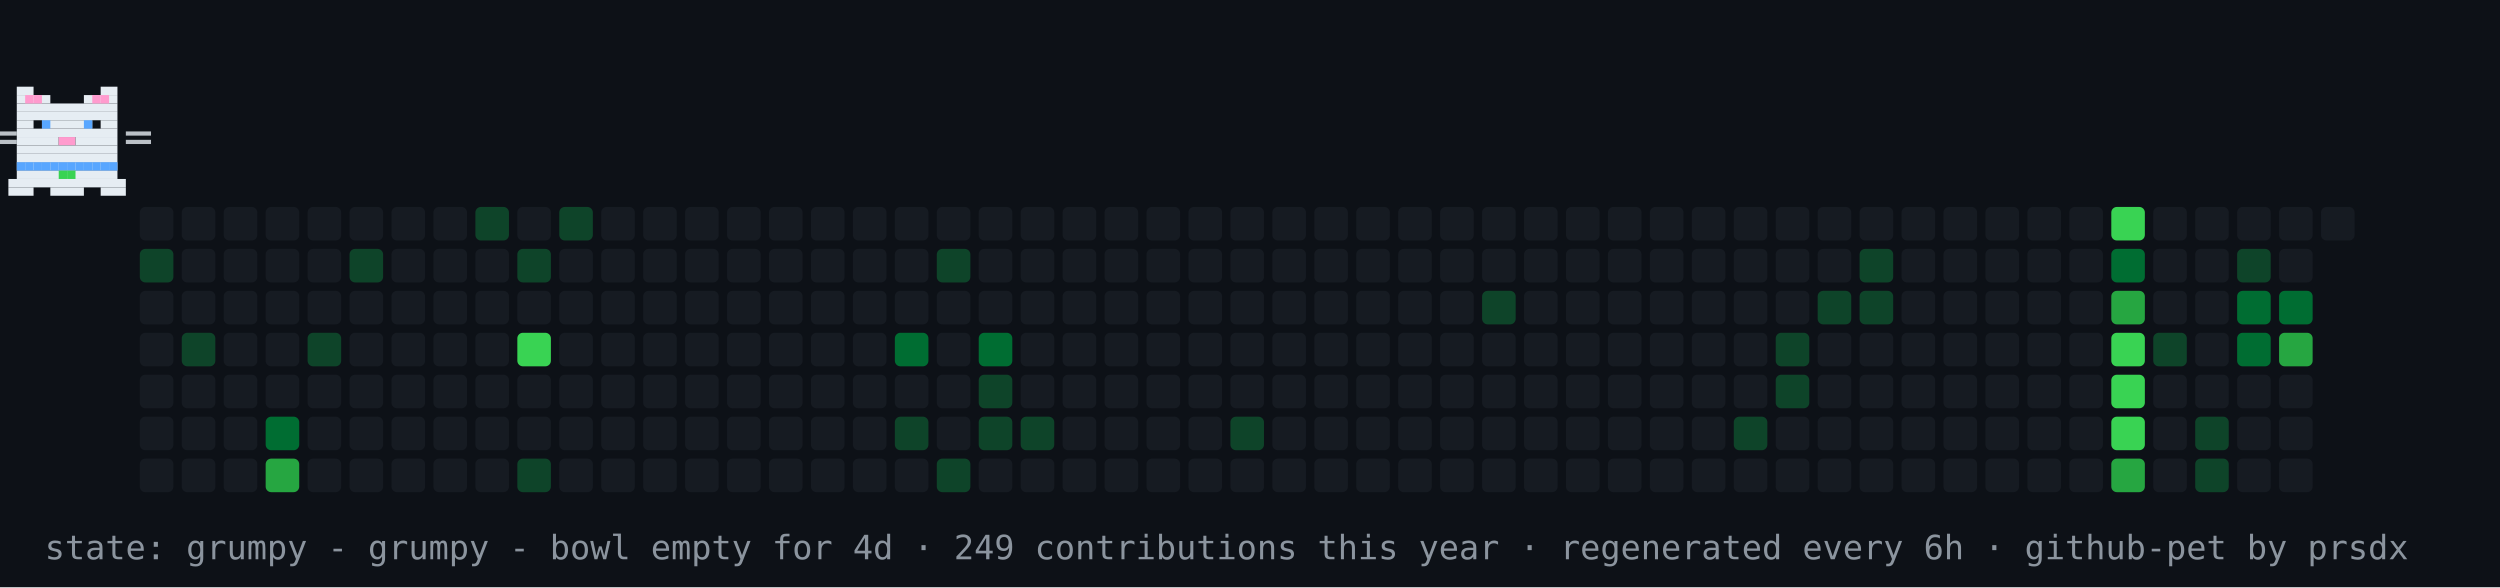
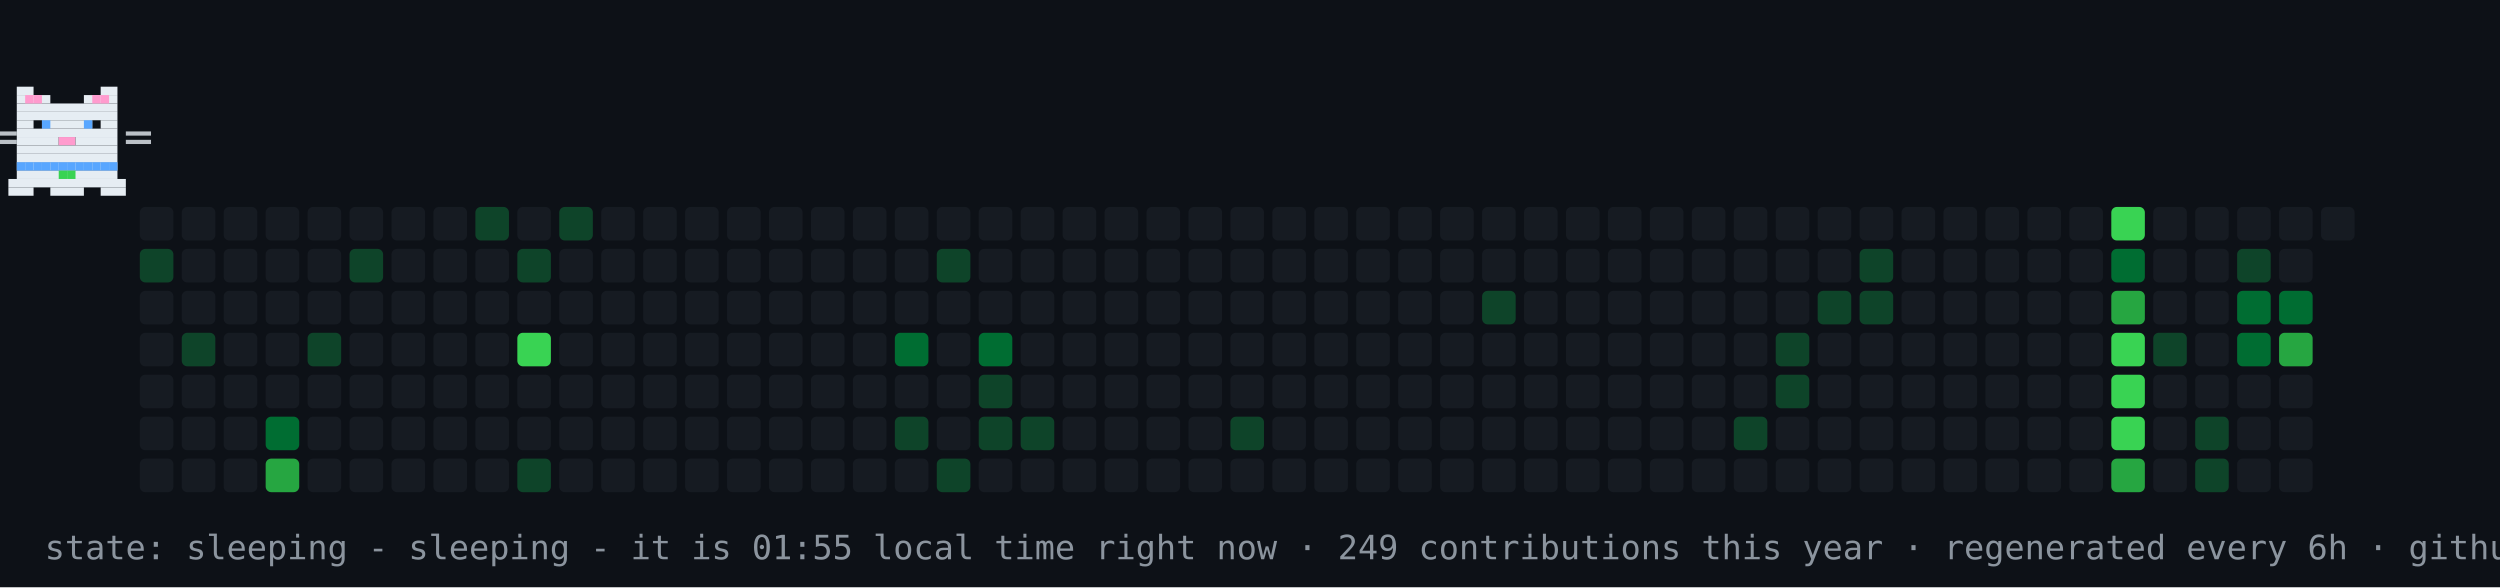
- <svg xmlns="http://www.w3.org/2000/svg" width="894" height="210" viewBox="0 0 894 210" role="img" aria-label="contribution graph cat: grumpy">
+ <svg xmlns="http://www.w3.org/2000/svg" width="894" height="210" viewBox="0 0 894 210" role="img" aria-label="contribution graph cat: sleeping">
  <rect width="894" height="210" fill="#0d1117" />
  <rect x="50" y="74" width="12" height="12" rx="2" fill="#161b22" />
  <rect x="50" y="89" width="12" height="12" rx="2" fill="#0e4429" />
  <rect x="50" y="104" width="12" height="12" rx="2" fill="#161b22" />
  <rect x="50" y="119" width="12" height="12" rx="2" fill="#161b22" />
  <rect x="50" y="134" width="12" height="12" rx="2" fill="#161b22" />
  <rect x="50" y="149" width="12" height="12" rx="2" fill="#161b22" />
  <rect x="50" y="164" width="12" height="12" rx="2" fill="#161b22" />
  <rect x="65" y="74" width="12" height="12" rx="2" fill="#161b22" />
  <rect x="65" y="89" width="12" height="12" rx="2" fill="#161b22" />
  <rect x="65" y="104" width="12" height="12" rx="2" fill="#161b22" />
  <rect x="65" y="119" width="12" height="12" rx="2" fill="#0e4429" />
  <rect x="65" y="134" width="12" height="12" rx="2" fill="#161b22" />
  <rect x="65" y="149" width="12" height="12" rx="2" fill="#161b22" />
  <rect x="65" y="164" width="12" height="12" rx="2" fill="#161b22" />
  <rect x="80" y="74" width="12" height="12" rx="2" fill="#161b22" />
  <rect x="80" y="89" width="12" height="12" rx="2" fill="#161b22" />
  <rect x="80" y="104" width="12" height="12" rx="2" fill="#161b22" />
  <rect x="80" y="119" width="12" height="12" rx="2" fill="#161b22" />
  <rect x="80" y="134" width="12" height="12" rx="2" fill="#161b22" />
  <rect x="80" y="149" width="12" height="12" rx="2" fill="#161b22" />
  <rect x="80" y="164" width="12" height="12" rx="2" fill="#161b22" />
  <rect x="95" y="74" width="12" height="12" rx="2" fill="#161b22" />
  <rect x="95" y="89" width="12" height="12" rx="2" fill="#161b22" />
  <rect x="95" y="104" width="12" height="12" rx="2" fill="#161b22" />
  <rect x="95" y="119" width="12" height="12" rx="2" fill="#161b22" />
  <rect x="95" y="134" width="12" height="12" rx="2" fill="#161b22" />
  <rect x="95" y="149" width="12" height="12" rx="2" fill="#006d32" />
  <rect x="95" y="164" width="12" height="12" rx="2" fill="#26a641" />
  <rect x="110" y="74" width="12" height="12" rx="2" fill="#161b22" />
  <rect x="110" y="89" width="12" height="12" rx="2" fill="#161b22" />
  <rect x="110" y="104" width="12" height="12" rx="2" fill="#161b22" />
  <rect x="110" y="119" width="12" height="12" rx="2" fill="#0e4429" />
  <rect x="110" y="134" width="12" height="12" rx="2" fill="#161b22" />
  <rect x="110" y="149" width="12" height="12" rx="2" fill="#161b22" />
  <rect x="110" y="164" width="12" height="12" rx="2" fill="#161b22" />
  <rect x="125" y="74" width="12" height="12" rx="2" fill="#161b22" />
  <rect x="125" y="89" width="12" height="12" rx="2" fill="#0e4429" />
  <rect x="125" y="104" width="12" height="12" rx="2" fill="#161b22" />
  <rect x="125" y="119" width="12" height="12" rx="2" fill="#161b22" />
  <rect x="125" y="134" width="12" height="12" rx="2" fill="#161b22" />
  <rect x="125" y="149" width="12" height="12" rx="2" fill="#161b22" />
  <rect x="125" y="164" width="12" height="12" rx="2" fill="#161b22" />
  <rect x="140" y="74" width="12" height="12" rx="2" fill="#161b22" />
  <rect x="140" y="89" width="12" height="12" rx="2" fill="#161b22" />
  <rect x="140" y="104" width="12" height="12" rx="2" fill="#161b22" />
  <rect x="140" y="119" width="12" height="12" rx="2" fill="#161b22" />
  <rect x="140" y="134" width="12" height="12" rx="2" fill="#161b22" />
  <rect x="140" y="149" width="12" height="12" rx="2" fill="#161b22" />
  <rect x="140" y="164" width="12" height="12" rx="2" fill="#161b22" />
  <rect x="155" y="74" width="12" height="12" rx="2" fill="#161b22" />
  <rect x="155" y="89" width="12" height="12" rx="2" fill="#161b22" />
  <rect x="155" y="104" width="12" height="12" rx="2" fill="#161b22" />
  <rect x="155" y="119" width="12" height="12" rx="2" fill="#161b22" />
  <rect x="155" y="134" width="12" height="12" rx="2" fill="#161b22" />
  <rect x="155" y="149" width="12" height="12" rx="2" fill="#161b22" />
  <rect x="155" y="164" width="12" height="12" rx="2" fill="#161b22" />
  <rect x="170" y="74" width="12" height="12" rx="2" fill="#0e4429" />
  <rect x="170" y="89" width="12" height="12" rx="2" fill="#161b22" />
  <rect x="170" y="104" width="12" height="12" rx="2" fill="#161b22" />
  <rect x="170" y="119" width="12" height="12" rx="2" fill="#161b22" />
  <rect x="170" y="134" width="12" height="12" rx="2" fill="#161b22" />
  <rect x="170" y="149" width="12" height="12" rx="2" fill="#161b22" />
  <rect x="170" y="164" width="12" height="12" rx="2" fill="#161b22" />
  <rect x="185" y="74" width="12" height="12" rx="2" fill="#161b22" />
  <rect x="185" y="89" width="12" height="12" rx="2" fill="#0e4429" />
  <rect x="185" y="104" width="12" height="12" rx="2" fill="#161b22" />
  <rect x="185" y="119" width="12" height="12" rx="2" fill="#39d353" />
  <rect x="185" y="134" width="12" height="12" rx="2" fill="#161b22" />
  <rect x="185" y="149" width="12" height="12" rx="2" fill="#161b22" />
  <rect x="185" y="164" width="12" height="12" rx="2" fill="#0e4429" />
  <rect x="200" y="74" width="12" height="12" rx="2" fill="#0e4429" />
  <rect x="200" y="89" width="12" height="12" rx="2" fill="#161b22" />
  <rect x="200" y="104" width="12" height="12" rx="2" fill="#161b22" />
  <rect x="200" y="119" width="12" height="12" rx="2" fill="#161b22" />
  <rect x="200" y="134" width="12" height="12" rx="2" fill="#161b22" />
  <rect x="200" y="149" width="12" height="12" rx="2" fill="#161b22" />
  <rect x="200" y="164" width="12" height="12" rx="2" fill="#161b22" />
  <rect x="215" y="74" width="12" height="12" rx="2" fill="#161b22" />
  <rect x="215" y="89" width="12" height="12" rx="2" fill="#161b22" />
  <rect x="215" y="104" width="12" height="12" rx="2" fill="#161b22" />
  <rect x="215" y="119" width="12" height="12" rx="2" fill="#161b22" />
  <rect x="215" y="134" width="12" height="12" rx="2" fill="#161b22" />
  <rect x="215" y="149" width="12" height="12" rx="2" fill="#161b22" />
  <rect x="215" y="164" width="12" height="12" rx="2" fill="#161b22" />
  <rect x="230" y="74" width="12" height="12" rx="2" fill="#161b22" />
  <rect x="230" y="89" width="12" height="12" rx="2" fill="#161b22" />
  <rect x="230" y="104" width="12" height="12" rx="2" fill="#161b22" />
  <rect x="230" y="119" width="12" height="12" rx="2" fill="#161b22" />
  <rect x="230" y="134" width="12" height="12" rx="2" fill="#161b22" />
  <rect x="230" y="149" width="12" height="12" rx="2" fill="#161b22" />
  <rect x="230" y="164" width="12" height="12" rx="2" fill="#161b22" />
  <rect x="245" y="74" width="12" height="12" rx="2" fill="#161b22" />
  <rect x="245" y="89" width="12" height="12" rx="2" fill="#161b22" />
  <rect x="245" y="104" width="12" height="12" rx="2" fill="#161b22" />
  <rect x="245" y="119" width="12" height="12" rx="2" fill="#161b22" />
  <rect x="245" y="134" width="12" height="12" rx="2" fill="#161b22" />
  <rect x="245" y="149" width="12" height="12" rx="2" fill="#161b22" />
  <rect x="245" y="164" width="12" height="12" rx="2" fill="#161b22" />
  <rect x="260" y="74" width="12" height="12" rx="2" fill="#161b22" />
  <rect x="260" y="89" width="12" height="12" rx="2" fill="#161b22" />
  <rect x="260" y="104" width="12" height="12" rx="2" fill="#161b22" />
  <rect x="260" y="119" width="12" height="12" rx="2" fill="#161b22" />
  <rect x="260" y="134" width="12" height="12" rx="2" fill="#161b22" />
  <rect x="260" y="149" width="12" height="12" rx="2" fill="#161b22" />
  <rect x="260" y="164" width="12" height="12" rx="2" fill="#161b22" />
  <rect x="275" y="74" width="12" height="12" rx="2" fill="#161b22" />
  <rect x="275" y="89" width="12" height="12" rx="2" fill="#161b22" />
  <rect x="275" y="104" width="12" height="12" rx="2" fill="#161b22" />
  <rect x="275" y="119" width="12" height="12" rx="2" fill="#161b22" />
  <rect x="275" y="134" width="12" height="12" rx="2" fill="#161b22" />
  <rect x="275" y="149" width="12" height="12" rx="2" fill="#161b22" />
  <rect x="275" y="164" width="12" height="12" rx="2" fill="#161b22" />
  <rect x="290" y="74" width="12" height="12" rx="2" fill="#161b22" />
  <rect x="290" y="89" width="12" height="12" rx="2" fill="#161b22" />
  <rect x="290" y="104" width="12" height="12" rx="2" fill="#161b22" />
  <rect x="290" y="119" width="12" height="12" rx="2" fill="#161b22" />
  <rect x="290" y="134" width="12" height="12" rx="2" fill="#161b22" />
  <rect x="290" y="149" width="12" height="12" rx="2" fill="#161b22" />
  <rect x="290" y="164" width="12" height="12" rx="2" fill="#161b22" />
  <rect x="305" y="74" width="12" height="12" rx="2" fill="#161b22" />
  <rect x="305" y="89" width="12" height="12" rx="2" fill="#161b22" />
  <rect x="305" y="104" width="12" height="12" rx="2" fill="#161b22" />
  <rect x="305" y="119" width="12" height="12" rx="2" fill="#161b22" />
  <rect x="305" y="134" width="12" height="12" rx="2" fill="#161b22" />
  <rect x="305" y="149" width="12" height="12" rx="2" fill="#161b22" />
  <rect x="305" y="164" width="12" height="12" rx="2" fill="#161b22" />
  <rect x="320" y="74" width="12" height="12" rx="2" fill="#161b22" />
  <rect x="320" y="89" width="12" height="12" rx="2" fill="#161b22" />
  <rect x="320" y="104" width="12" height="12" rx="2" fill="#161b22" />
  <rect x="320" y="119" width="12" height="12" rx="2" fill="#006d32" />
  <rect x="320" y="134" width="12" height="12" rx="2" fill="#161b22" />
  <rect x="320" y="149" width="12" height="12" rx="2" fill="#0e4429" />
  <rect x="320" y="164" width="12" height="12" rx="2" fill="#161b22" />
  <rect x="335" y="74" width="12" height="12" rx="2" fill="#161b22" />
  <rect x="335" y="89" width="12" height="12" rx="2" fill="#0e4429" />
  <rect x="335" y="104" width="12" height="12" rx="2" fill="#161b22" />
  <rect x="335" y="119" width="12" height="12" rx="2" fill="#161b22" />
  <rect x="335" y="134" width="12" height="12" rx="2" fill="#161b22" />
  <rect x="335" y="149" width="12" height="12" rx="2" fill="#161b22" />
  <rect x="335" y="164" width="12" height="12" rx="2" fill="#0e4429" />
  <rect x="350" y="74" width="12" height="12" rx="2" fill="#161b22" />
  <rect x="350" y="89" width="12" height="12" rx="2" fill="#161b22" />
  <rect x="350" y="104" width="12" height="12" rx="2" fill="#161b22" />
  <rect x="350" y="119" width="12" height="12" rx="2" fill="#006d32" />
  <rect x="350" y="134" width="12" height="12" rx="2" fill="#0e4429" />
  <rect x="350" y="149" width="12" height="12" rx="2" fill="#0e4429" />
  <rect x="350" y="164" width="12" height="12" rx="2" fill="#161b22" />
  <rect x="365" y="74" width="12" height="12" rx="2" fill="#161b22" />
  <rect x="365" y="89" width="12" height="12" rx="2" fill="#161b22" />
  <rect x="365" y="104" width="12" height="12" rx="2" fill="#161b22" />
  <rect x="365" y="119" width="12" height="12" rx="2" fill="#161b22" />
  <rect x="365" y="134" width="12" height="12" rx="2" fill="#161b22" />
  <rect x="365" y="149" width="12" height="12" rx="2" fill="#0e4429" />
  <rect x="365" y="164" width="12" height="12" rx="2" fill="#161b22" />
  <rect x="380" y="74" width="12" height="12" rx="2" fill="#161b22" />
  <rect x="380" y="89" width="12" height="12" rx="2" fill="#161b22" />
  <rect x="380" y="104" width="12" height="12" rx="2" fill="#161b22" />
  <rect x="380" y="119" width="12" height="12" rx="2" fill="#161b22" />
  <rect x="380" y="134" width="12" height="12" rx="2" fill="#161b22" />
  <rect x="380" y="149" width="12" height="12" rx="2" fill="#161b22" />
  <rect x="380" y="164" width="12" height="12" rx="2" fill="#161b22" />
  <rect x="395" y="74" width="12" height="12" rx="2" fill="#161b22" />
  <rect x="395" y="89" width="12" height="12" rx="2" fill="#161b22" />
  <rect x="395" y="104" width="12" height="12" rx="2" fill="#161b22" />
  <rect x="395" y="119" width="12" height="12" rx="2" fill="#161b22" />
  <rect x="395" y="134" width="12" height="12" rx="2" fill="#161b22" />
  <rect x="395" y="149" width="12" height="12" rx="2" fill="#161b22" />
  <rect x="395" y="164" width="12" height="12" rx="2" fill="#161b22" />
  <rect x="410" y="74" width="12" height="12" rx="2" fill="#161b22" />
  <rect x="410" y="89" width="12" height="12" rx="2" fill="#161b22" />
  <rect x="410" y="104" width="12" height="12" rx="2" fill="#161b22" />
  <rect x="410" y="119" width="12" height="12" rx="2" fill="#161b22" />
  <rect x="410" y="134" width="12" height="12" rx="2" fill="#161b22" />
  <rect x="410" y="149" width="12" height="12" rx="2" fill="#161b22" />
  <rect x="410" y="164" width="12" height="12" rx="2" fill="#161b22" />
  <rect x="425" y="74" width="12" height="12" rx="2" fill="#161b22" />
  <rect x="425" y="89" width="12" height="12" rx="2" fill="#161b22" />
  <rect x="425" y="104" width="12" height="12" rx="2" fill="#161b22" />
  <rect x="425" y="119" width="12" height="12" rx="2" fill="#161b22" />
  <rect x="425" y="134" width="12" height="12" rx="2" fill="#161b22" />
  <rect x="425" y="149" width="12" height="12" rx="2" fill="#161b22" />
  <rect x="425" y="164" width="12" height="12" rx="2" fill="#161b22" />
  <rect x="440" y="74" width="12" height="12" rx="2" fill="#161b22" />
  <rect x="440" y="89" width="12" height="12" rx="2" fill="#161b22" />
  <rect x="440" y="104" width="12" height="12" rx="2" fill="#161b22" />
  <rect x="440" y="119" width="12" height="12" rx="2" fill="#161b22" />
  <rect x="440" y="134" width="12" height="12" rx="2" fill="#161b22" />
  <rect x="440" y="149" width="12" height="12" rx="2" fill="#0e4429" />
  <rect x="440" y="164" width="12" height="12" rx="2" fill="#161b22" />
  <rect x="455" y="74" width="12" height="12" rx="2" fill="#161b22" />
  <rect x="455" y="89" width="12" height="12" rx="2" fill="#161b22" />
  <rect x="455" y="104" width="12" height="12" rx="2" fill="#161b22" />
  <rect x="455" y="119" width="12" height="12" rx="2" fill="#161b22" />
  <rect x="455" y="134" width="12" height="12" rx="2" fill="#161b22" />
  <rect x="455" y="149" width="12" height="12" rx="2" fill="#161b22" />
  <rect x="455" y="164" width="12" height="12" rx="2" fill="#161b22" />
  <rect x="470" y="74" width="12" height="12" rx="2" fill="#161b22" />
  <rect x="470" y="89" width="12" height="12" rx="2" fill="#161b22" />
  <rect x="470" y="104" width="12" height="12" rx="2" fill="#161b22" />
  <rect x="470" y="119" width="12" height="12" rx="2" fill="#161b22" />
  <rect x="470" y="134" width="12" height="12" rx="2" fill="#161b22" />
  <rect x="470" y="149" width="12" height="12" rx="2" fill="#161b22" />
  <rect x="470" y="164" width="12" height="12" rx="2" fill="#161b22" />
  <rect x="485" y="74" width="12" height="12" rx="2" fill="#161b22" />
  <rect x="485" y="89" width="12" height="12" rx="2" fill="#161b22" />
  <rect x="485" y="104" width="12" height="12" rx="2" fill="#161b22" />
  <rect x="485" y="119" width="12" height="12" rx="2" fill="#161b22" />
  <rect x="485" y="134" width="12" height="12" rx="2" fill="#161b22" />
  <rect x="485" y="149" width="12" height="12" rx="2" fill="#161b22" />
  <rect x="485" y="164" width="12" height="12" rx="2" fill="#161b22" />
  <rect x="500" y="74" width="12" height="12" rx="2" fill="#161b22" />
  <rect x="500" y="89" width="12" height="12" rx="2" fill="#161b22" />
  <rect x="500" y="104" width="12" height="12" rx="2" fill="#161b22" />
  <rect x="500" y="119" width="12" height="12" rx="2" fill="#161b22" />
  <rect x="500" y="134" width="12" height="12" rx="2" fill="#161b22" />
  <rect x="500" y="149" width="12" height="12" rx="2" fill="#161b22" />
  <rect x="500" y="164" width="12" height="12" rx="2" fill="#161b22" />
  <rect x="515" y="74" width="12" height="12" rx="2" fill="#161b22" />
  <rect x="515" y="89" width="12" height="12" rx="2" fill="#161b22" />
  <rect x="515" y="104" width="12" height="12" rx="2" fill="#161b22" />
  <rect x="515" y="119" width="12" height="12" rx="2" fill="#161b22" />
  <rect x="515" y="134" width="12" height="12" rx="2" fill="#161b22" />
  <rect x="515" y="149" width="12" height="12" rx="2" fill="#161b22" />
  <rect x="515" y="164" width="12" height="12" rx="2" fill="#161b22" />
  <rect x="530" y="74" width="12" height="12" rx="2" fill="#161b22" />
  <rect x="530" y="89" width="12" height="12" rx="2" fill="#161b22" />
  <rect x="530" y="104" width="12" height="12" rx="2" fill="#0e4429" />
  <rect x="530" y="119" width="12" height="12" rx="2" fill="#161b22" />
  <rect x="530" y="134" width="12" height="12" rx="2" fill="#161b22" />
  <rect x="530" y="149" width="12" height="12" rx="2" fill="#161b22" />
  <rect x="530" y="164" width="12" height="12" rx="2" fill="#161b22" />
  <rect x="545" y="74" width="12" height="12" rx="2" fill="#161b22" />
  <rect x="545" y="89" width="12" height="12" rx="2" fill="#161b22" />
  <rect x="545" y="104" width="12" height="12" rx="2" fill="#161b22" />
  <rect x="545" y="119" width="12" height="12" rx="2" fill="#161b22" />
  <rect x="545" y="134" width="12" height="12" rx="2" fill="#161b22" />
  <rect x="545" y="149" width="12" height="12" rx="2" fill="#161b22" />
  <rect x="545" y="164" width="12" height="12" rx="2" fill="#161b22" />
  <rect x="560" y="74" width="12" height="12" rx="2" fill="#161b22" />
  <rect x="560" y="89" width="12" height="12" rx="2" fill="#161b22" />
  <rect x="560" y="104" width="12" height="12" rx="2" fill="#161b22" />
  <rect x="560" y="119" width="12" height="12" rx="2" fill="#161b22" />
  <rect x="560" y="134" width="12" height="12" rx="2" fill="#161b22" />
  <rect x="560" y="149" width="12" height="12" rx="2" fill="#161b22" />
  <rect x="560" y="164" width="12" height="12" rx="2" fill="#161b22" />
  <rect x="575" y="74" width="12" height="12" rx="2" fill="#161b22" />
  <rect x="575" y="89" width="12" height="12" rx="2" fill="#161b22" />
  <rect x="575" y="104" width="12" height="12" rx="2" fill="#161b22" />
  <rect x="575" y="119" width="12" height="12" rx="2" fill="#161b22" />
  <rect x="575" y="134" width="12" height="12" rx="2" fill="#161b22" />
  <rect x="575" y="149" width="12" height="12" rx="2" fill="#161b22" />
  <rect x="575" y="164" width="12" height="12" rx="2" fill="#161b22" />
  <rect x="590" y="74" width="12" height="12" rx="2" fill="#161b22" />
  <rect x="590" y="89" width="12" height="12" rx="2" fill="#161b22" />
  <rect x="590" y="104" width="12" height="12" rx="2" fill="#161b22" />
  <rect x="590" y="119" width="12" height="12" rx="2" fill="#161b22" />
  <rect x="590" y="134" width="12" height="12" rx="2" fill="#161b22" />
  <rect x="590" y="149" width="12" height="12" rx="2" fill="#161b22" />
  <rect x="590" y="164" width="12" height="12" rx="2" fill="#161b22" />
  <rect x="605" y="74" width="12" height="12" rx="2" fill="#161b22" />
  <rect x="605" y="89" width="12" height="12" rx="2" fill="#161b22" />
  <rect x="605" y="104" width="12" height="12" rx="2" fill="#161b22" />
  <rect x="605" y="119" width="12" height="12" rx="2" fill="#161b22" />
  <rect x="605" y="134" width="12" height="12" rx="2" fill="#161b22" />
  <rect x="605" y="149" width="12" height="12" rx="2" fill="#161b22" />
  <rect x="605" y="164" width="12" height="12" rx="2" fill="#161b22" />
  <rect x="620" y="74" width="12" height="12" rx="2" fill="#161b22" />
  <rect x="620" y="89" width="12" height="12" rx="2" fill="#161b22" />
  <rect x="620" y="104" width="12" height="12" rx="2" fill="#161b22" />
  <rect x="620" y="119" width="12" height="12" rx="2" fill="#161b22" />
  <rect x="620" y="134" width="12" height="12" rx="2" fill="#161b22" />
  <rect x="620" y="149" width="12" height="12" rx="2" fill="#0e4429" />
  <rect x="620" y="164" width="12" height="12" rx="2" fill="#161b22" />
  <rect x="635" y="74" width="12" height="12" rx="2" fill="#161b22" />
  <rect x="635" y="89" width="12" height="12" rx="2" fill="#161b22" />
  <rect x="635" y="104" width="12" height="12" rx="2" fill="#161b22" />
  <rect x="635" y="119" width="12" height="12" rx="2" fill="#0e4429" />
  <rect x="635" y="134" width="12" height="12" rx="2" fill="#0e4429" />
  <rect x="635" y="149" width="12" height="12" rx="2" fill="#161b22" />
  <rect x="635" y="164" width="12" height="12" rx="2" fill="#161b22" />
  <rect x="650" y="74" width="12" height="12" rx="2" fill="#161b22" />
  <rect x="650" y="89" width="12" height="12" rx="2" fill="#161b22" />
  <rect x="650" y="104" width="12" height="12" rx="2" fill="#0e4429" />
  <rect x="650" y="119" width="12" height="12" rx="2" fill="#161b22" />
  <rect x="650" y="134" width="12" height="12" rx="2" fill="#161b22" />
  <rect x="650" y="149" width="12" height="12" rx="2" fill="#161b22" />
  <rect x="650" y="164" width="12" height="12" rx="2" fill="#161b22" />
  <rect x="665" y="74" width="12" height="12" rx="2" fill="#161b22" />
  <rect x="665" y="89" width="12" height="12" rx="2" fill="#0e4429" />
  <rect x="665" y="104" width="12" height="12" rx="2" fill="#0e4429" />
  <rect x="665" y="119" width="12" height="12" rx="2" fill="#161b22" />
  <rect x="665" y="134" width="12" height="12" rx="2" fill="#161b22" />
  <rect x="665" y="149" width="12" height="12" rx="2" fill="#161b22" />
  <rect x="665" y="164" width="12" height="12" rx="2" fill="#161b22" />
  <rect x="680" y="74" width="12" height="12" rx="2" fill="#161b22" />
  <rect x="680" y="89" width="12" height="12" rx="2" fill="#161b22" />
  <rect x="680" y="104" width="12" height="12" rx="2" fill="#161b22" />
  <rect x="680" y="119" width="12" height="12" rx="2" fill="#161b22" />
  <rect x="680" y="134" width="12" height="12" rx="2" fill="#161b22" />
  <rect x="680" y="149" width="12" height="12" rx="2" fill="#161b22" />
  <rect x="680" y="164" width="12" height="12" rx="2" fill="#161b22" />
  <rect x="695" y="74" width="12" height="12" rx="2" fill="#161b22" />
  <rect x="695" y="89" width="12" height="12" rx="2" fill="#161b22" />
  <rect x="695" y="104" width="12" height="12" rx="2" fill="#161b22" />
  <rect x="695" y="119" width="12" height="12" rx="2" fill="#161b22" />
  <rect x="695" y="134" width="12" height="12" rx="2" fill="#161b22" />
  <rect x="695" y="149" width="12" height="12" rx="2" fill="#161b22" />
  <rect x="695" y="164" width="12" height="12" rx="2" fill="#161b22" />
  <rect x="710" y="74" width="12" height="12" rx="2" fill="#161b22" />
  <rect x="710" y="89" width="12" height="12" rx="2" fill="#161b22" />
  <rect x="710" y="104" width="12" height="12" rx="2" fill="#161b22" />
  <rect x="710" y="119" width="12" height="12" rx="2" fill="#161b22" />
  <rect x="710" y="134" width="12" height="12" rx="2" fill="#161b22" />
  <rect x="710" y="149" width="12" height="12" rx="2" fill="#161b22" />
  <rect x="710" y="164" width="12" height="12" rx="2" fill="#161b22" />
  <rect x="725" y="74" width="12" height="12" rx="2" fill="#161b22" />
  <rect x="725" y="89" width="12" height="12" rx="2" fill="#161b22" />
  <rect x="725" y="104" width="12" height="12" rx="2" fill="#161b22" />
  <rect x="725" y="119" width="12" height="12" rx="2" fill="#161b22" />
  <rect x="725" y="134" width="12" height="12" rx="2" fill="#161b22" />
  <rect x="725" y="149" width="12" height="12" rx="2" fill="#161b22" />
  <rect x="725" y="164" width="12" height="12" rx="2" fill="#161b22" />
  <rect x="740" y="74" width="12" height="12" rx="2" fill="#161b22" />
  <rect x="740" y="89" width="12" height="12" rx="2" fill="#161b22" />
  <rect x="740" y="104" width="12" height="12" rx="2" fill="#161b22" />
  <rect x="740" y="119" width="12" height="12" rx="2" fill="#161b22" />
  <rect x="740" y="134" width="12" height="12" rx="2" fill="#161b22" />
  <rect x="740" y="149" width="12" height="12" rx="2" fill="#161b22" />
  <rect x="740" y="164" width="12" height="12" rx="2" fill="#161b22" />
  <rect x="755" y="74" width="12" height="12" rx="2" fill="#39d353" />
  <rect x="755" y="89" width="12" height="12" rx="2" fill="#006d32" />
  <rect x="755" y="104" width="12" height="12" rx="2" fill="#26a641" />
  <rect x="755" y="119" width="12" height="12" rx="2" fill="#39d353" />
  <rect x="755" y="134" width="12" height="12" rx="2" fill="#39d353" />
  <rect x="755" y="149" width="12" height="12" rx="2" fill="#39d353" />
  <rect x="755" y="164" width="12" height="12" rx="2" fill="#26a641" />
  <rect x="770" y="74" width="12" height="12" rx="2" fill="#161b22" />
  <rect x="770" y="89" width="12" height="12" rx="2" fill="#161b22" />
  <rect x="770" y="104" width="12" height="12" rx="2" fill="#161b22" />
  <rect x="770" y="119" width="12" height="12" rx="2" fill="#0e4429" />
  <rect x="770" y="134" width="12" height="12" rx="2" fill="#161b22" />
  <rect x="770" y="149" width="12" height="12" rx="2" fill="#161b22" />
  <rect x="770" y="164" width="12" height="12" rx="2" fill="#161b22" />
  <rect x="785" y="74" width="12" height="12" rx="2" fill="#161b22" />
  <rect x="785" y="89" width="12" height="12" rx="2" fill="#161b22" />
  <rect x="785" y="104" width="12" height="12" rx="2" fill="#161b22" />
  <rect x="785" y="119" width="12" height="12" rx="2" fill="#161b22" />
  <rect x="785" y="134" width="12" height="12" rx="2" fill="#161b22" />
  <rect x="785" y="149" width="12" height="12" rx="2" fill="#0e4429" />
  <rect x="785" y="164" width="12" height="12" rx="2" fill="#0e4429" />
  <rect x="800" y="74" width="12" height="12" rx="2" fill="#161b22" />
  <rect x="800" y="89" width="12" height="12" rx="2" fill="#0e4429" />
  <rect x="800" y="104" width="12" height="12" rx="2" fill="#006d32" />
  <rect x="800" y="119" width="12" height="12" rx="2" fill="#006d32" />
  <rect x="800" y="134" width="12" height="12" rx="2" fill="#161b22" />
  <rect x="800" y="149" width="12" height="12" rx="2" fill="#161b22" />
  <rect x="800" y="164" width="12" height="12" rx="2" fill="#161b22" />
  <rect x="815" y="74" width="12" height="12" rx="2" fill="#161b22" />
  <rect x="815" y="89" width="12" height="12" rx="2" fill="#161b22" />
  <rect x="815" y="104" width="12" height="12" rx="2" fill="#006d32" />
  <rect x="815" y="119" width="12" height="12" rx="2" fill="#26a641" />
  <rect x="815" y="134" width="12" height="12" rx="2" fill="#161b22" />
  <rect x="815" y="149" width="12" height="12" rx="2" fill="#161b22" />
  <rect x="815" y="164" width="12" height="12" rx="2" fill="#161b22" />
  <rect x="830" y="74" width="12" height="12" rx="2" fill="#161b22" />
  <g>
-     <animateTransform attributeName="transform" type="translate" values="50 0;791 0;791 0;50 0;50 0" keyTimes="0;0.45;0.5;0.95;1" dur="42s" repeatCount="indefinite" />
+     <animateTransform attributeName="transform" type="translate" values="50 0;791 0;791 0;50 0;50 0" keyTimes="0;0.45;0.5;0.95;1" dur="30s" repeatCount="indefinite" />
    <g>
      <animateTransform attributeName="transform" type="translate" values="0 0;0 -4;0 0" keyTimes="0;0.5;1" dur="0.9s" repeatCount="indefinite" />
      <rect x="6" y="31" width="6" height="3" fill="#e6edf3" />
      <rect x="36" y="31" width="6" height="3" fill="#e6edf3" />
      <rect x="6" y="34" width="12" height="3" fill="#e6edf3" />
      <rect x="30" y="34" width="12" height="3" fill="#e6edf3" />
      <rect x="6" y="37" width="36" height="3" fill="#e6edf3" />
      <rect x="6" y="40" width="36" height="3" fill="#e6edf3" />
      <rect x="6" y="43" width="6" height="3" fill="#e6edf3" />
      <rect x="15" y="43" width="18" height="3" fill="#e6edf3" />
      <rect x="36" y="43" width="6" height="3" fill="#e6edf3" />
      <rect x="6" y="46" width="36" height="3" fill="#e6edf3" />
      <rect x="6" y="49" width="15" height="3" fill="#e6edf3" />
      <rect x="21" y="49" width="6" height="3" fill="#ff9bce" />
      <rect x="27" y="49" width="15" height="3" fill="#e6edf3" />
      <rect x="6" y="52" width="36" height="3" fill="#e6edf3" />
      <rect x="6" y="55" width="36" height="3" fill="#e6edf3" />
      <rect x="6" y="58" width="36" height="3" fill="#e6edf3" />
      <rect x="6" y="61" width="36" height="3" fill="#e6edf3" />
      <rect x="3" y="64" width="42" height="3" fill="#e6edf3" />
      <rect x="3" y="67" width="9" height="3" fill="#e6edf3" />
      <rect x="18" y="67" width="12" height="3" fill="#e6edf3" />
      <rect x="36" y="67" width="9" height="3" fill="#e6edf3" />
      <rect x="9" y="34" width="3" height="3" fill="#ff9bce" />
      <rect x="12" y="34" width="3" height="3" fill="#ff9bce" />
      <rect x="33" y="34" width="3" height="3" fill="#ff9bce" />
      <rect x="36" y="34" width="3" height="3" fill="#ff9bce" />
      <rect x="6" y="58" width="3" height="3" fill="#58a6ff" />
      <rect x="9" y="58" width="3" height="3" fill="#58a6ff" />
      <rect x="12" y="58" width="3" height="3" fill="#58a6ff" />
      <rect x="15" y="58" width="3" height="3" fill="#58a6ff" />
      <rect x="18" y="58" width="3" height="3" fill="#58a6ff" />
      <rect x="21" y="58" width="3" height="3" fill="#58a6ff" />
      <rect x="24" y="58" width="3" height="3" fill="#58a6ff" />
      <rect x="27" y="58" width="3" height="3" fill="#58a6ff" />
      <rect x="30" y="58" width="3" height="3" fill="#58a6ff" />
      <rect x="33" y="58" width="3" height="3" fill="#58a6ff" />
      <rect x="36" y="58" width="3" height="3" fill="#58a6ff" />
      <rect x="39" y="58" width="3" height="3" fill="#58a6ff" />
      <rect x="21" y="61" width="3" height="3" fill="#39d353" />
      <rect x="24" y="61" width="3" height="3" fill="#39d353" />
      <rect x="-3" y="47" width="9" height="1.5" fill="#e6edf3" opacity="0.8" />
      <rect x="-3" y="50" width="9" height="1.5" fill="#e6edf3" opacity="0.8" />
      <rect x="45" y="47" width="9" height="1.5" fill="#e6edf3" opacity="0.8" />
      <rect x="45" y="50" width="9" height="1.5" fill="#e6edf3" opacity="0.8" />
      <g>
        <animate attributeName="opacity" values="1;0;1" keyTimes="0;0.96;1" calcMode="discrete" dur="4s" repeatCount="indefinite" />
        <rect x="15" y="43" width="3" height="3" fill="#58a6ff" />
        <rect x="30" y="43" width="3" height="3" fill="#58a6ff" />
      </g>
      <g opacity="0">
        <animate attributeName="opacity" values="0;1;0" keyTimes="0;0.96;1" calcMode="discrete" dur="4s" repeatCount="indefinite" />
        <rect x="15" y="43" width="6" height="3" fill="#0d1117" />
        <rect x="30" y="43" width="6" height="3" fill="#0d1117" />
      </g>
    </g>
  </g>
-   <text x="16" y="200" font-family="monospace" font-size="12" fill="#8b949e">state: grumpy - grumpy - bowl empty for 4d · 249 contributions this year · regenerated every 6h · github-pet by prsdx</text>
+   <text x="16" y="200" font-family="monospace" font-size="12" fill="#8b949e">state: sleeping - sleeping - it is 01:55 local time right now · 249 contributions this year · regenerated every 6h · github-pet by prsdx</text>
</svg>
